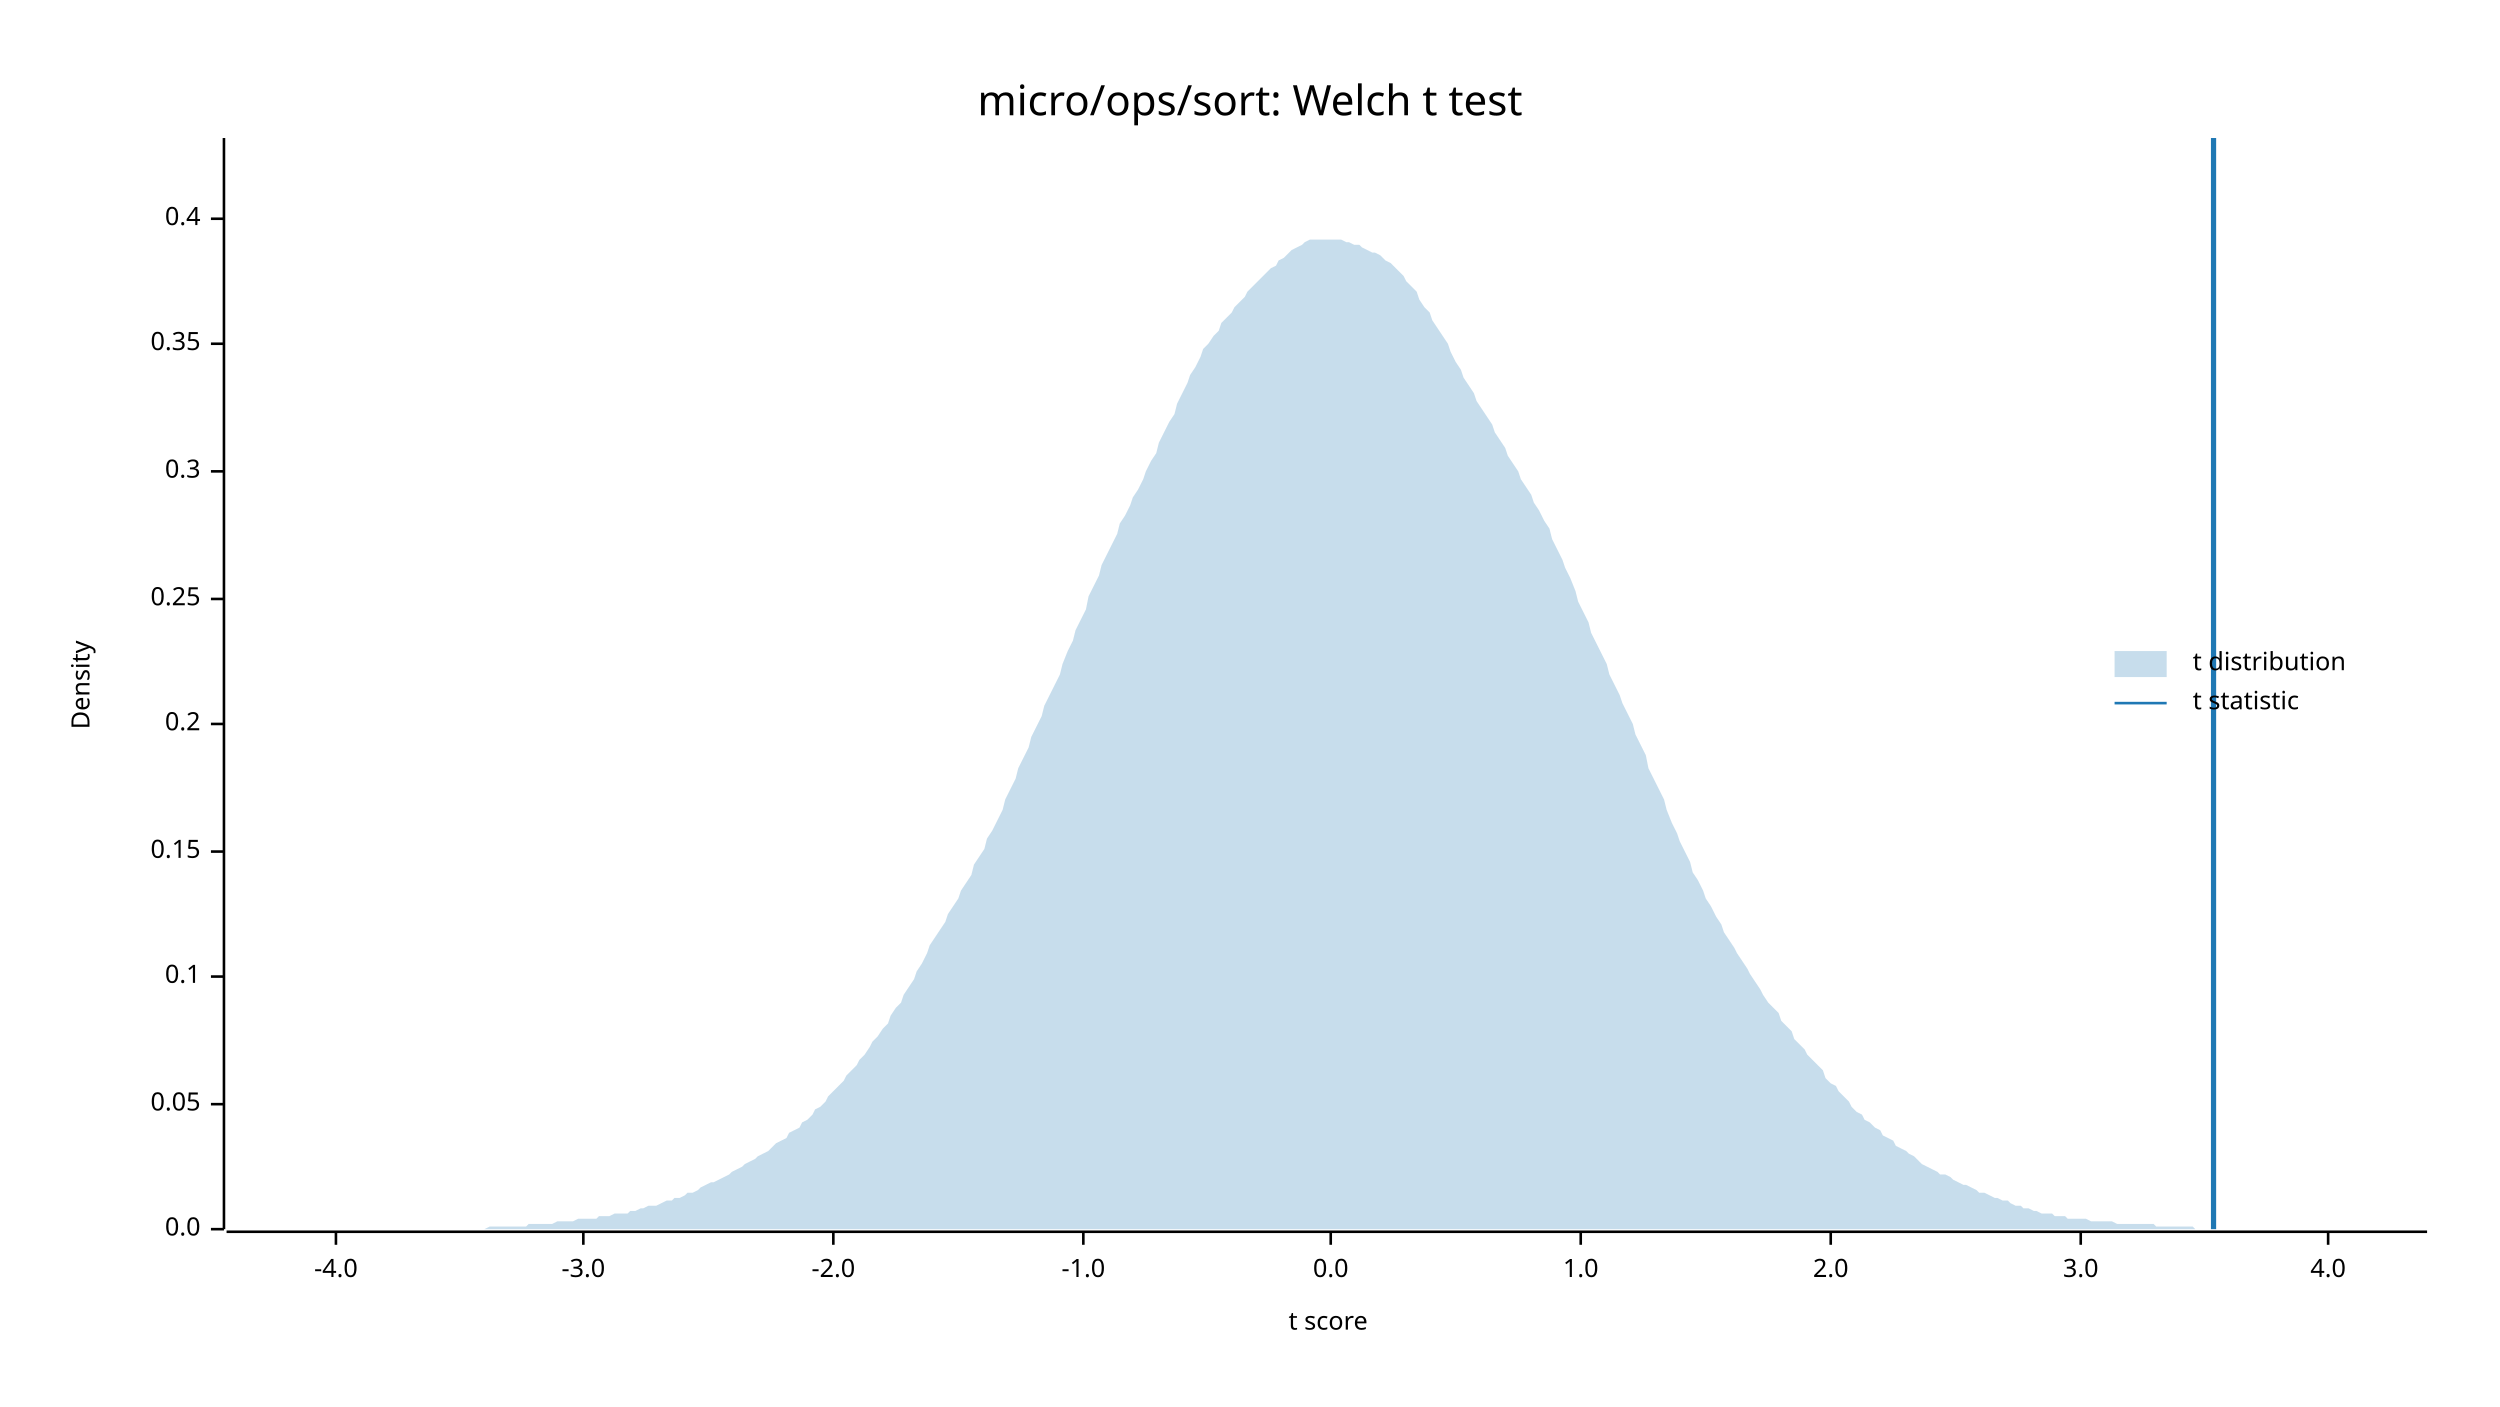
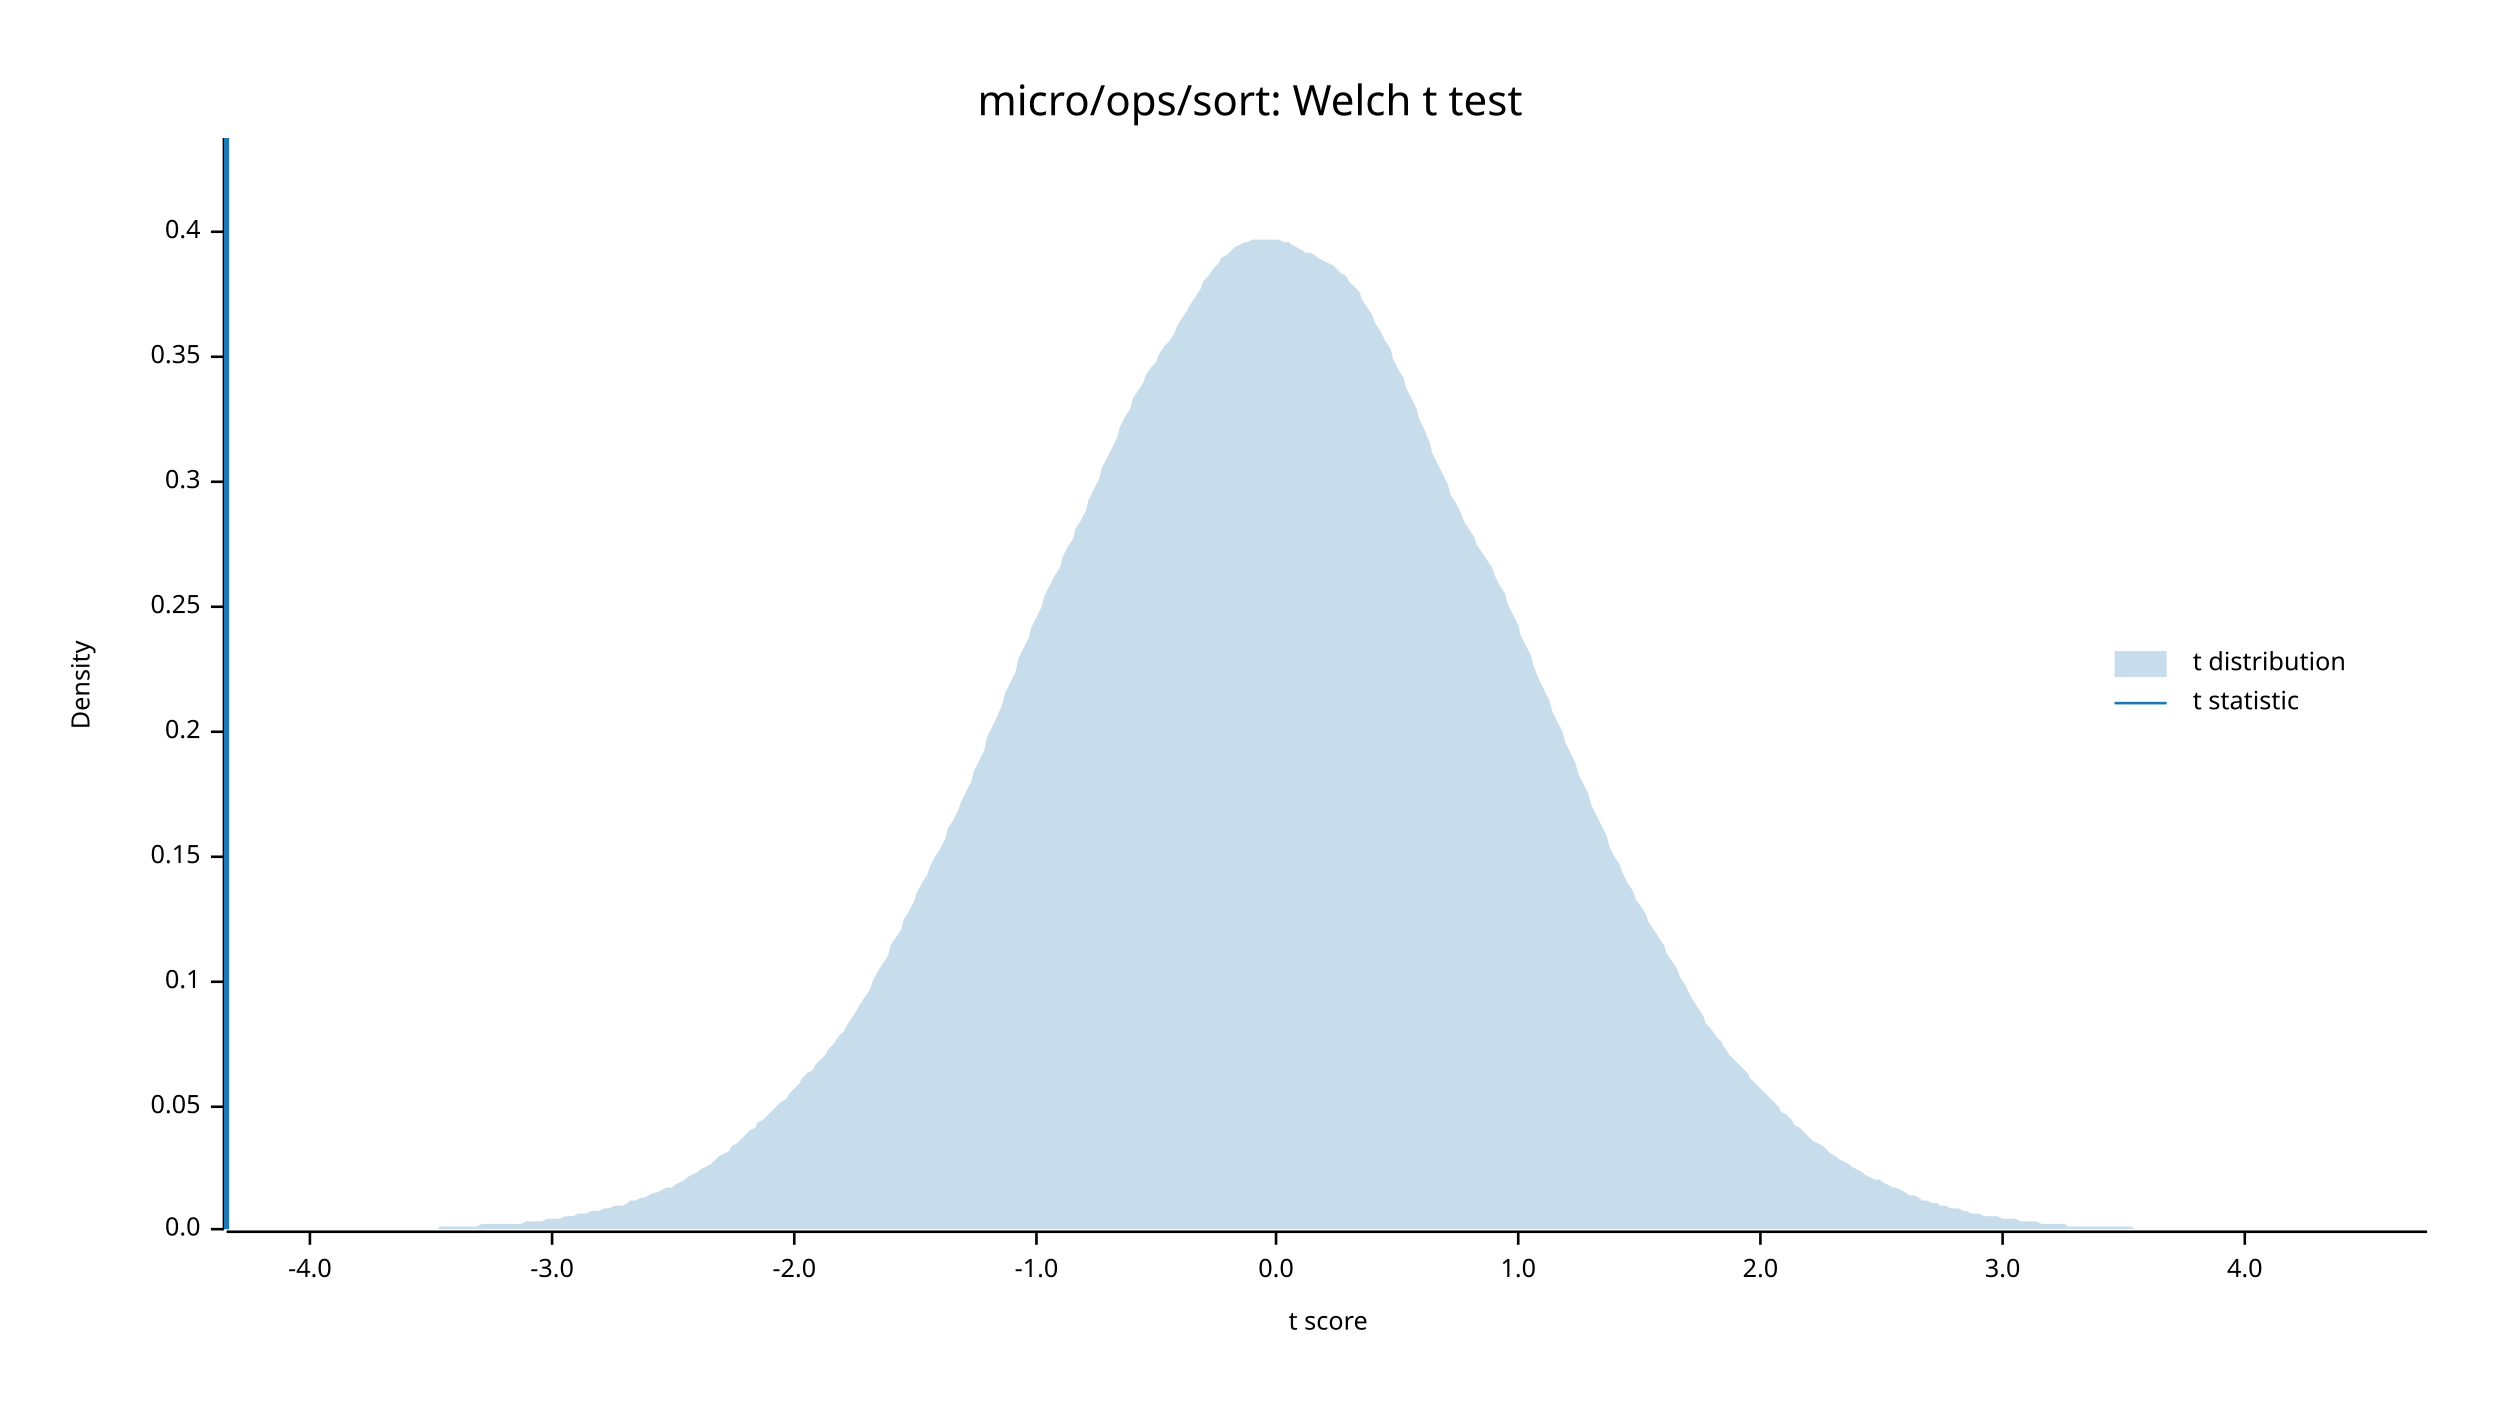
<svg xmlns="http://www.w3.org/2000/svg" width="960" height="540" viewBox="0 0 960 540">
  <text x="480" y="32" dy="0.76em" text-anchor="middle" font-family="sans-serif" font-size="16.129" opacity="1" fill="#000000">
micro/ops/sort: Welch t test
</text>
  <text x="27" y="263" dy="0.76em" text-anchor="middle" font-family="sans-serif" font-size="9.677" opacity="1" fill="#000000" transform="rotate(270, 27, 263)">
Density
</text>
  <text x="510" y="513" dy="-0.5ex" text-anchor="middle" font-family="sans-serif" font-size="9.677" opacity="1" fill="#000000">
t score
</text>
  <polyline fill="none" opacity="1" stroke="#000000" stroke-width="1" points="86,53 86,472 " />
  <text x="77" y="472" dy="0.5ex" text-anchor="end" font-family="sans-serif" font-size="9.677" opacity="1" fill="#000000">
0.0
</text>
  <polyline fill="none" opacity="1" stroke="#000000" stroke-width="1" points="81,472 86,472 " />
-   <text x="77" y="424" dy="0.5ex" text-anchor="end" font-family="sans-serif" font-size="9.677" opacity="1" fill="#000000">
+   <text x="77" y="425" dy="0.5ex" text-anchor="end" font-family="sans-serif" font-size="9.677" opacity="1" fill="#000000">
0.05
</text>
-   <polyline fill="none" opacity="1" stroke="#000000" stroke-width="1" points="81,424 86,424 " />
-   <text x="77" y="375" dy="0.5ex" text-anchor="end" font-family="sans-serif" font-size="9.677" opacity="1" fill="#000000">
+   <polyline fill="none" opacity="1" stroke="#000000" stroke-width="1" points="81,425 86,425 " />
+   <text x="77" y="377" dy="0.5ex" text-anchor="end" font-family="sans-serif" font-size="9.677" opacity="1" fill="#000000">
0.1
</text>
-   <polyline fill="none" opacity="1" stroke="#000000" stroke-width="1" points="81,375 86,375 " />
-   <text x="77" y="327" dy="0.5ex" text-anchor="end" font-family="sans-serif" font-size="9.677" opacity="1" fill="#000000">
+   <polyline fill="none" opacity="1" stroke="#000000" stroke-width="1" points="81,377 86,377 " />
+   <text x="77" y="329" dy="0.5ex" text-anchor="end" font-family="sans-serif" font-size="9.677" opacity="1" fill="#000000">
0.15
</text>
-   <polyline fill="none" opacity="1" stroke="#000000" stroke-width="1" points="81,327 86,327 " />
-   <text x="77" y="278" dy="0.5ex" text-anchor="end" font-family="sans-serif" font-size="9.677" opacity="1" fill="#000000">
+   <polyline fill="none" opacity="1" stroke="#000000" stroke-width="1" points="81,329 86,329 " />
+   <text x="77" y="281" dy="0.5ex" text-anchor="end" font-family="sans-serif" font-size="9.677" opacity="1" fill="#000000">
0.2
</text>
-   <polyline fill="none" opacity="1" stroke="#000000" stroke-width="1" points="81,278 86,278 " />
-   <text x="77" y="230" dy="0.5ex" text-anchor="end" font-family="sans-serif" font-size="9.677" opacity="1" fill="#000000">
+   <polyline fill="none" opacity="1" stroke="#000000" stroke-width="1" points="81,281 86,281 " />
+   <text x="77" y="233" dy="0.5ex" text-anchor="end" font-family="sans-serif" font-size="9.677" opacity="1" fill="#000000">
0.25
</text>
-   <polyline fill="none" opacity="1" stroke="#000000" stroke-width="1" points="81,230 86,230 " />
-   <text x="77" y="181" dy="0.5ex" text-anchor="end" font-family="sans-serif" font-size="9.677" opacity="1" fill="#000000">
+   <polyline fill="none" opacity="1" stroke="#000000" stroke-width="1" points="81,233 86,233 " />
+   <text x="77" y="185" dy="0.5ex" text-anchor="end" font-family="sans-serif" font-size="9.677" opacity="1" fill="#000000">
0.3
</text>
-   <polyline fill="none" opacity="1" stroke="#000000" stroke-width="1" points="81,181 86,181 " />
-   <text x="77" y="132" dy="0.5ex" text-anchor="end" font-family="sans-serif" font-size="9.677" opacity="1" fill="#000000">
+   <polyline fill="none" opacity="1" stroke="#000000" stroke-width="1" points="81,185 86,185 " />
+   <text x="77" y="137" dy="0.5ex" text-anchor="end" font-family="sans-serif" font-size="9.677" opacity="1" fill="#000000">
0.35
</text>
-   <polyline fill="none" opacity="1" stroke="#000000" stroke-width="1" points="81,132 86,132 " />
-   <text x="77" y="84" dy="0.5ex" text-anchor="end" font-family="sans-serif" font-size="9.677" opacity="1" fill="#000000">
+   <polyline fill="none" opacity="1" stroke="#000000" stroke-width="1" points="81,137 86,137 " />
+   <text x="77" y="89" dy="0.5ex" text-anchor="end" font-family="sans-serif" font-size="9.677" opacity="1" fill="#000000">
0.4
</text>
-   <polyline fill="none" opacity="1" stroke="#000000" stroke-width="1" points="81,84 86,84 " />
+   <polyline fill="none" opacity="1" stroke="#000000" stroke-width="1" points="81,89 86,89 " />
  <polyline fill="none" opacity="1" stroke="#000000" stroke-width="1" points="87,473 932,473 " />
-   <text x="129" y="483" dy="0.76em" text-anchor="middle" font-family="sans-serif" font-size="9.677" opacity="1" fill="#000000">
+   <text x="119" y="483" dy="0.76em" text-anchor="middle" font-family="sans-serif" font-size="9.677" opacity="1" fill="#000000">
-4.0
</text>
-   <polyline fill="none" opacity="1" stroke="#000000" stroke-width="1" points="129,473 129,478 " />
-   <text x="224" y="483" dy="0.76em" text-anchor="middle" font-family="sans-serif" font-size="9.677" opacity="1" fill="#000000">
+   <polyline fill="none" opacity="1" stroke="#000000" stroke-width="1" points="119,473 119,478 " />
+   <text x="212" y="483" dy="0.76em" text-anchor="middle" font-family="sans-serif" font-size="9.677" opacity="1" fill="#000000">
-3.0
</text>
-   <polyline fill="none" opacity="1" stroke="#000000" stroke-width="1" points="224,473 224,478 " />
-   <text x="320" y="483" dy="0.76em" text-anchor="middle" font-family="sans-serif" font-size="9.677" opacity="1" fill="#000000">
+   <polyline fill="none" opacity="1" stroke="#000000" stroke-width="1" points="212,473 212,478 " />
+   <text x="305" y="483" dy="0.76em" text-anchor="middle" font-family="sans-serif" font-size="9.677" opacity="1" fill="#000000">
-2.0
</text>
-   <polyline fill="none" opacity="1" stroke="#000000" stroke-width="1" points="320,473 320,478 " />
-   <text x="416" y="483" dy="0.76em" text-anchor="middle" font-family="sans-serif" font-size="9.677" opacity="1" fill="#000000">
+   <polyline fill="none" opacity="1" stroke="#000000" stroke-width="1" points="305,473 305,478 " />
+   <text x="398" y="483" dy="0.76em" text-anchor="middle" font-family="sans-serif" font-size="9.677" opacity="1" fill="#000000">
-1.0
</text>
-   <polyline fill="none" opacity="1" stroke="#000000" stroke-width="1" points="416,473 416,478 " />
-   <text x="511" y="483" dy="0.76em" text-anchor="middle" font-family="sans-serif" font-size="9.677" opacity="1" fill="#000000">
+   <polyline fill="none" opacity="1" stroke="#000000" stroke-width="1" points="398,473 398,478 " />
+   <text x="490" y="483" dy="0.76em" text-anchor="middle" font-family="sans-serif" font-size="9.677" opacity="1" fill="#000000">
0.0
</text>
-   <polyline fill="none" opacity="1" stroke="#000000" stroke-width="1" points="511,473 511,478 " />
-   <text x="607" y="483" dy="0.76em" text-anchor="middle" font-family="sans-serif" font-size="9.677" opacity="1" fill="#000000">
+   <polyline fill="none" opacity="1" stroke="#000000" stroke-width="1" points="490,473 490,478 " />
+   <text x="583" y="483" dy="0.76em" text-anchor="middle" font-family="sans-serif" font-size="9.677" opacity="1" fill="#000000">
1.0
</text>
-   <polyline fill="none" opacity="1" stroke="#000000" stroke-width="1" points="607,473 607,478 " />
-   <text x="703" y="483" dy="0.76em" text-anchor="middle" font-family="sans-serif" font-size="9.677" opacity="1" fill="#000000">
+   <polyline fill="none" opacity="1" stroke="#000000" stroke-width="1" points="583,473 583,478 " />
+   <text x="676" y="483" dy="0.76em" text-anchor="middle" font-family="sans-serif" font-size="9.677" opacity="1" fill="#000000">
2.0
</text>
-   <polyline fill="none" opacity="1" stroke="#000000" stroke-width="1" points="703,473 703,478 " />
-   <text x="799" y="483" dy="0.76em" text-anchor="middle" font-family="sans-serif" font-size="9.677" opacity="1" fill="#000000">
+   <polyline fill="none" opacity="1" stroke="#000000" stroke-width="1" points="676,473 676,478 " />
+   <text x="769" y="483" dy="0.76em" text-anchor="middle" font-family="sans-serif" font-size="9.677" opacity="1" fill="#000000">
3.0
</text>
-   <polyline fill="none" opacity="1" stroke="#000000" stroke-width="1" points="799,473 799,478 " />
-   <text x="894" y="483" dy="0.76em" text-anchor="middle" font-family="sans-serif" font-size="9.677" opacity="1" fill="#000000">
+   <polyline fill="none" opacity="1" stroke="#000000" stroke-width="1" points="769,473 769,478 " />
+   <text x="862" y="483" dy="0.76em" text-anchor="middle" font-family="sans-serif" font-size="9.677" opacity="1" fill="#000000">
4.0
</text>
-   <polyline fill="none" opacity="1" stroke="#000000" stroke-width="1" points="894,473 894,478 " />
-   <polygon opacity="0.25" fill="#1F78B4" points="87,472 88,472 90,472 92,472 93,472 95,472 97,472 98,472 100,472 102,472 103,472 105,472 107,472 109,472 110,472 112,472 114,472 115,472 117,472 119,472 120,472 122,472 124,472 125,472 127,472 129,472 131,472 132,472 134,472 136,472 137,472 139,472 141,472 142,472 144,472 146,472 147,472 149,472 151,472 153,472 154,472 156,472 158,472 159,472 161,472 163,472 164,472 166,472 168,472 169,472 171,472 173,472 175,472 176,472 178,472 180,472 181,472 183,472 185,472 186,472 188,471 190,471 191,471 193,471 195,471 197,471 198,471 200,471 202,471 203,470 205,470 207,470 208,470 210,470 212,470 214,469 215,469 217,469 219,469 220,469 222,468 224,468 225,468 227,468 229,468 230,467 232,467 234,467 236,466 237,466 239,466 241,466 242,465 244,465 246,464 247,464 249,463 251,463 252,463 254,462 256,461 258,461 259,460 261,460 263,459 264,458 266,458 268,457 269,456 271,455 273,454 274,454 276,453 278,452 280,451 281,450 283,449 285,448 286,447 288,446 290,445 291,444 293,443 295,442 296,441 298,439 300,438 302,437 303,435 305,434 307,433 308,431 310,430 312,428 313,426 315,425 317,423 318,421 320,419 322,417 324,415 325,413 327,411 329,409 330,407 332,405 334,402 335,400 337,398 339,395 341,393 342,390 344,387 346,385 347,382 349,379 351,376 352,373 354,370 356,366 357,363 359,360 361,357 363,354 364,351 366,348 368,345 369,342 371,339 373,336 374,332 376,329 378,326 379,322 381,319 383,315 385,311 386,307 388,303 390,299 391,295 393,291 395,287 396,283 398,279 400,275 401,271 403,267 405,263 407,259 408,255 410,250 412,246 413,242 415,238 417,234 418,229 420,225 422,221 423,217 425,213 427,209 429,205 430,201 432,198 434,194 435,191 437,188 439,184 440,181 442,177 444,174 445,170 447,166 449,162 451,159 452,155 454,151 456,147 457,144 459,141 461,137 462,134 464,132 466,129 468,127 469,124 471,122 473,120 474,118 476,116 478,114 479,112 481,110 483,108 484,107 486,105 488,103 490,102 491,100 493,99 495,97 496,96 498,95 500,94 501,93 503,92 505,92 506,92 508,92 510,92 512,92 513,92 515,92 517,93 518,93 520,94 522,94 523,95 525,96 527,97 528,97 530,98 532,100 534,101 535,102 537,104 539,106 540,108 542,110 544,112 545,115 547,118 549,120 550,123 552,126 554,129 556,132 557,135 559,139 561,142 562,145 564,148 566,151 567,154 569,157 571,160 573,163 574,166 576,169 578,172 579,175 581,178 583,181 584,184 586,187 588,190 589,193 591,196 593,200 595,203 596,207 598,211 600,215 601,218 603,222 605,227 606,231 608,235 610,239 611,243 613,247 615,251 617,255 618,259 620,263 622,267 623,270 625,274 627,278 628,282 630,286 632,290 633,295 635,299 637,303 639,307 640,311 642,316 644,320 645,323 647,327 649,331 650,335 652,338 654,342 655,345 657,348 659,352 661,355 662,358 664,361 666,364 667,366 669,369 671,372 672,374 674,377 676,380 677,382 679,385 681,387 683,389 684,392 686,394 688,396 689,399 691,401 693,403 694,405 696,407 698,409 700,411 701,414 703,416 705,417 706,419 708,421 710,423 711,425 713,427 715,428 716,430 718,431 720,433 722,434 723,436 725,437 727,438 728,440 730,441 732,442 733,443 735,444 737,446 738,447 740,448 742,449 744,450 745,451 747,451 749,452 750,453 752,454 754,455 755,455 757,456 759,457 760,458 762,458 764,459 766,460 767,460 769,461 771,461 772,462 774,463 776,463 777,464 779,464 781,465 782,465 784,466 786,466 788,466 789,467 791,467 793,467 794,468 796,468 798,468 799,468 801,468 803,469 804,469 806,469 808,469 810,469 811,469 813,470 815,470 816,470 818,470 820,470 821,470 823,470 825,470 827,470 828,471 830,471 832,471 833,471 835,471 837,471 838,471 840,471 842,471 843,472 845,472 847,472 849,472 850,472 852,472 854,472 855,472 857,472 859,472 860,472 862,472 864,472 865,472 867,472 869,472 871,472 872,472 874,472 876,472 877,472 879,472 881,472 882,472 884,472 886,472 887,472 889,472 891,472 893,472 894,472 896,472 898,472 899,472 901,472 903,472 904,472 906,472 908,472 909,472 911,472 913,472 915,472 916,472 918,472 920,472 921,472 923,472 925,472 926,472 928,472 930,472 932,472 932,472 87,472 " />
-   <polyline fill="none" opacity="1" stroke="#1F78B4" stroke-width="2" points="850,472 850,53 " />
+   <polyline fill="none" opacity="1" stroke="#000000" stroke-width="1" points="862,473 862,478 " />
+   <polygon opacity="0.25" fill="#1F78B4" points="87,472 88,472 90,472 92,472 93,472 95,472 97,472 98,472 100,472 102,472 103,472 105,472 107,472 109,472 110,472 112,472 114,472 115,472 117,472 119,472 120,472 122,472 124,472 125,472 127,472 129,472 131,472 132,472 134,472 136,472 137,472 139,472 141,472 142,472 144,472 146,472 147,472 149,472 151,472 153,472 154,472 156,472 158,472 159,472 161,472 163,472 164,472 166,472 168,472 169,471 171,471 173,471 175,471 176,471 178,471 180,471 181,471 183,471 185,470 186,470 188,470 190,470 191,470 193,470 195,470 197,470 198,470 200,470 202,469 203,469 205,469 207,469 208,469 210,468 212,468 214,468 215,468 217,467 219,467 220,467 222,466 224,466 225,466 227,465 229,465 230,465 232,464 234,464 236,463 237,463 239,463 241,462 242,461 244,461 246,460 247,460 249,459 251,458 252,458 254,457 256,456 258,456 259,455 261,454 263,453 264,452 266,451 268,450 269,449 271,448 273,447 274,446 276,444 278,443 280,442 281,440 283,439 285,437 286,436 288,434 290,433 291,431 293,430 295,428 296,427 298,425 300,423 302,422 303,420 305,418 307,416 308,414 310,412 312,411 313,409 315,407 317,405 318,403 320,401 322,398 324,396 325,394 327,391 329,388 330,386 332,383 334,380 335,377 337,373 339,370 341,367 342,363 344,360 346,357 347,353 349,350 351,346 352,343 354,339 356,336 357,333 359,329 361,326 363,322 364,318 366,315 368,311 369,308 371,304 373,300 374,296 376,292 378,288 379,283 381,279 383,275 385,270 386,266 388,262 390,258 391,253 393,249 395,245 396,241 398,237 400,233 401,229 403,225 405,221 407,218 408,214 410,210 412,207 413,203 415,200 417,196 418,192 420,188 422,184 423,180 425,176 427,172 429,168 430,164 432,160 434,157 435,153 437,150 439,147 440,144 442,141 444,139 445,136 447,133 449,131 451,128 452,125 454,122 456,119 457,117 459,114 461,111 462,108 464,106 466,103 468,101 469,99 471,98 473,96 474,95 476,94 478,93 479,93 481,92 483,92 484,92 486,92 488,92 490,92 491,92 493,93 495,93 496,94 498,95 500,96 501,97 503,97 505,98 506,99 508,100 510,101 512,102 513,103 515,105 517,106 518,108 520,110 522,112 523,115 525,118 527,121 528,124 530,127 532,131 534,134 535,138 537,142 539,145 540,149 542,153 544,157 545,161 547,165 549,170 550,174 552,178 554,182 556,186 557,190 559,193 561,197 562,200 564,203 566,206 567,209 569,212 571,215 573,218 574,221 576,225 578,228 579,232 581,236 583,240 584,244 586,248 588,252 589,256 591,261 593,265 595,269 596,273 598,277 600,281 601,285 603,289 605,293 606,297 608,301 610,305 611,309 613,313 615,317 617,321 618,325 620,329 622,332 623,335 625,339 627,342 628,345 630,348 632,351 633,354 635,357 637,360 639,363 640,366 642,369 644,372 645,375 647,378 649,382 650,384 652,387 654,390 655,393 657,395 659,398 661,400 662,402 664,405 666,407 667,408 669,410 671,412 672,414 674,416 676,418 677,419 679,421 681,423 683,425 684,427 686,428 688,430 689,432 691,433 693,435 694,436 696,438 698,439 700,440 701,441 703,443 705,444 706,445 708,446 710,447 711,448 713,449 715,450 716,451 718,452 720,453 722,453 723,454 725,455 727,456 728,456 730,457 732,458 733,459 735,459 737,460 738,461 740,461 742,462 744,462 745,463 747,463 749,464 750,464 752,464 754,465 755,465 757,466 759,466 760,466 762,467 764,467 766,467 767,467 769,468 771,468 772,468 774,468 776,469 777,469 779,469 781,469 782,469 784,470 786,470 788,470 789,470 791,470 793,470 794,471 796,471 798,471 799,471 801,471 803,471 804,471 806,471 808,471 810,471 811,471 813,471 815,471 816,471 818,471 820,472 821,472 823,472 825,472 827,472 828,472 830,472 832,472 833,472 835,472 837,472 838,472 840,472 842,472 843,472 845,472 847,472 849,472 850,472 852,472 854,472 855,472 857,472 859,472 860,472 862,472 864,472 865,472 867,472 869,472 871,472 872,472 874,472 876,472 877,472 879,472 881,472 882,472 884,472 886,472 887,472 889,472 891,472 893,472 894,472 896,472 898,472 899,472 901,472 903,472 904,472 906,472 908,472 909,472 911,472 913,472 915,472 916,472 918,472 920,472 921,472 923,472 925,472 926,472 928,472 930,472 932,472 932,472 87,472 " />
+   <polyline fill="none" opacity="1" stroke="#1F78B4" stroke-width="2" points="87,472 87,53 " />
  <text x="842" y="250" dy="0.76em" text-anchor="start" font-family="sans-serif" font-size="9.677" opacity="1" fill="#000000">
t distribution
</text>
  <text x="842" y="265" dy="0.76em" text-anchor="start" font-family="sans-serif" font-size="9.677" opacity="1" fill="#000000">
t statistic
</text>
  <rect x="812" y="250" width="20" height="10" opacity="0.25" fill="#1F78B4" stroke="none" />
  <polyline fill="none" opacity="1" stroke="#1F78B4" stroke-width="1" points="812,270 832,270 " />
</svg>
